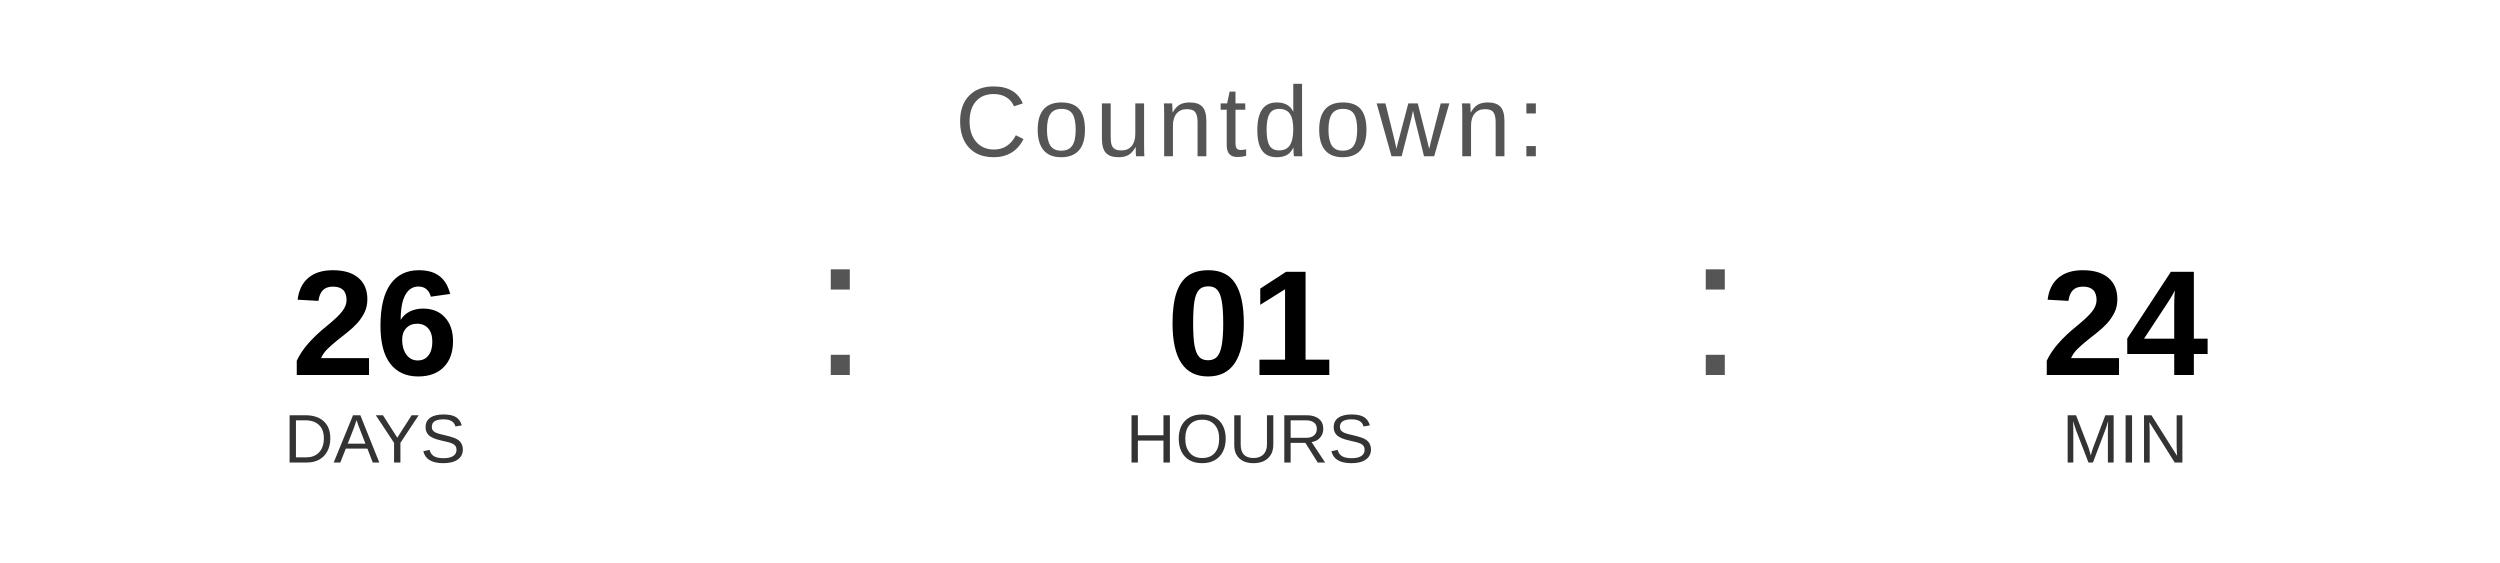
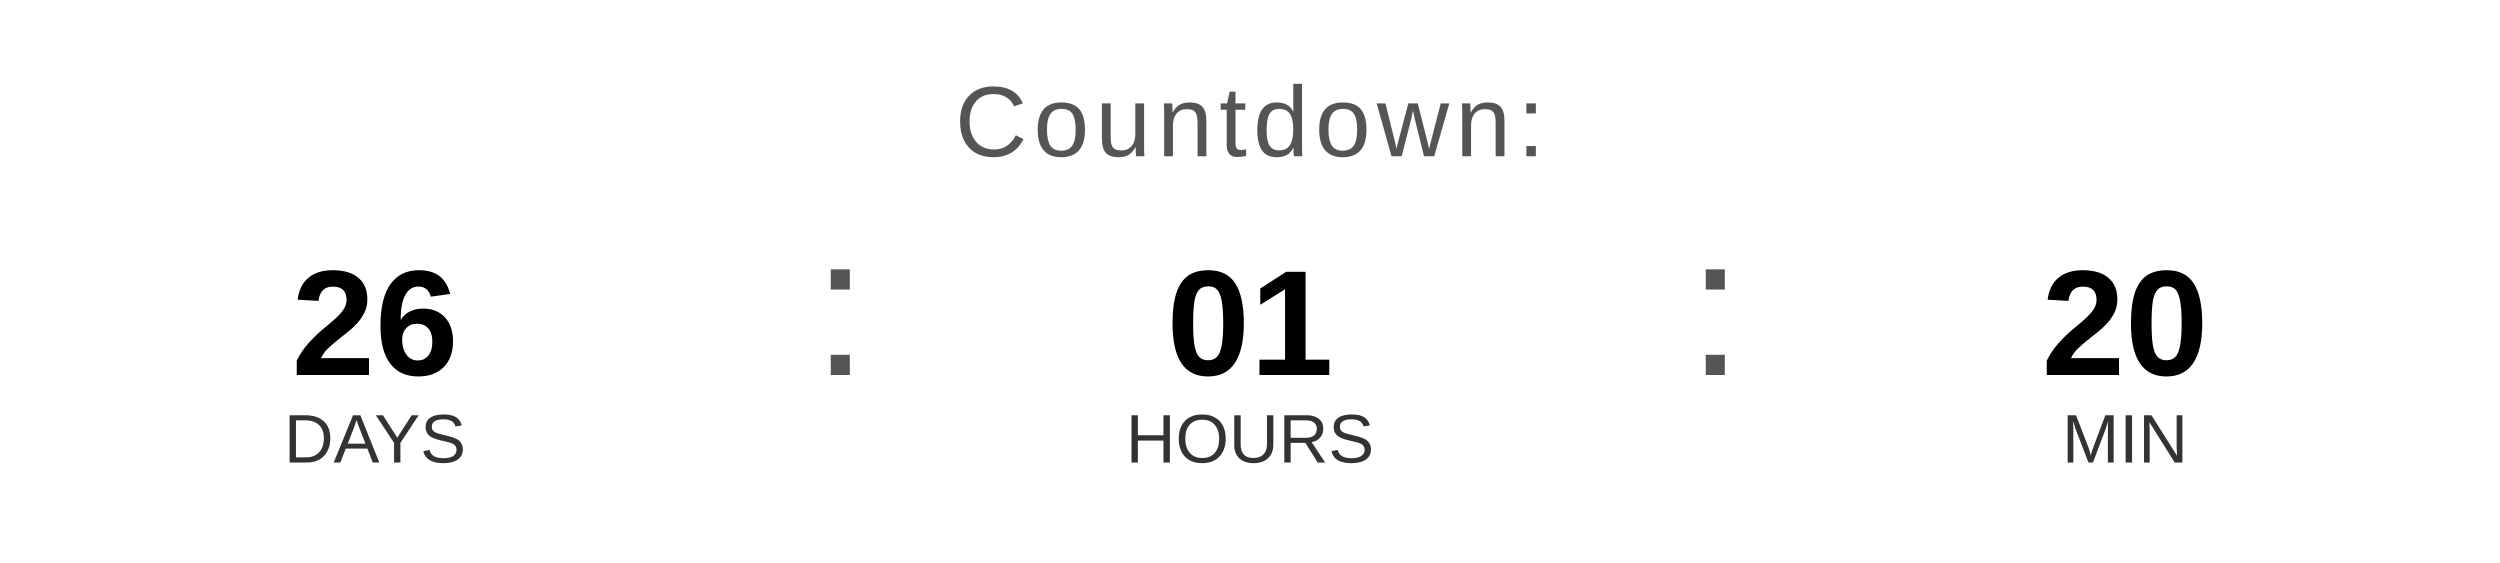
<svg xmlns="http://www.w3.org/2000/svg" width="400" height="90" viewBox="0 0 400 90">
  <text x="200" y="25" font-family="Arial, Helvetica, sans-serif" font-size="16" fill="#555555" text-anchor="middle" letter-spacing="1">
    Countdown:
  </text>
  <text x="60" y="60" font-family="Arial, Helvetica, sans-serif" font-size="24" font-weight="bold" fill="#000000" text-anchor="middle">26</text>
  <text x="60" y="74" font-family="Arial, Helvetica, sans-serif" font-size="11" fill="#333333" text-anchor="middle">DAYS</text>
  <text x="130" y="60" font-family="Arial, sans-serif" font-size="32" fill="#555555">:</text>
  <text x="200" y="60" font-family="Arial, Helvetica, sans-serif" font-size="24" font-weight="bold" fill="#000000" text-anchor="middle">01</text>
  <text x="200" y="74" font-family="Arial, Helvetica, sans-serif" font-size="11" fill="#333333" text-anchor="middle">HOURS</text>
  <text x="270" y="60" font-family="Arial, sans-serif" font-size="32" fill="#555555">:</text>
-   <text x="340" y="60" font-family="Arial, Helvetica, sans-serif" font-size="24" font-weight="bold" fill="#000000" text-anchor="middle">24</text>
+   <text x="340" y="60" font-family="Arial, Helvetica, sans-serif" font-size="24" font-weight="bold" fill="#000000" text-anchor="middle">20</text>
  <text x="340" y="74" font-family="Arial, Helvetica, sans-serif" font-size="11" fill="#333333" text-anchor="middle">MIN</text>
</svg>
